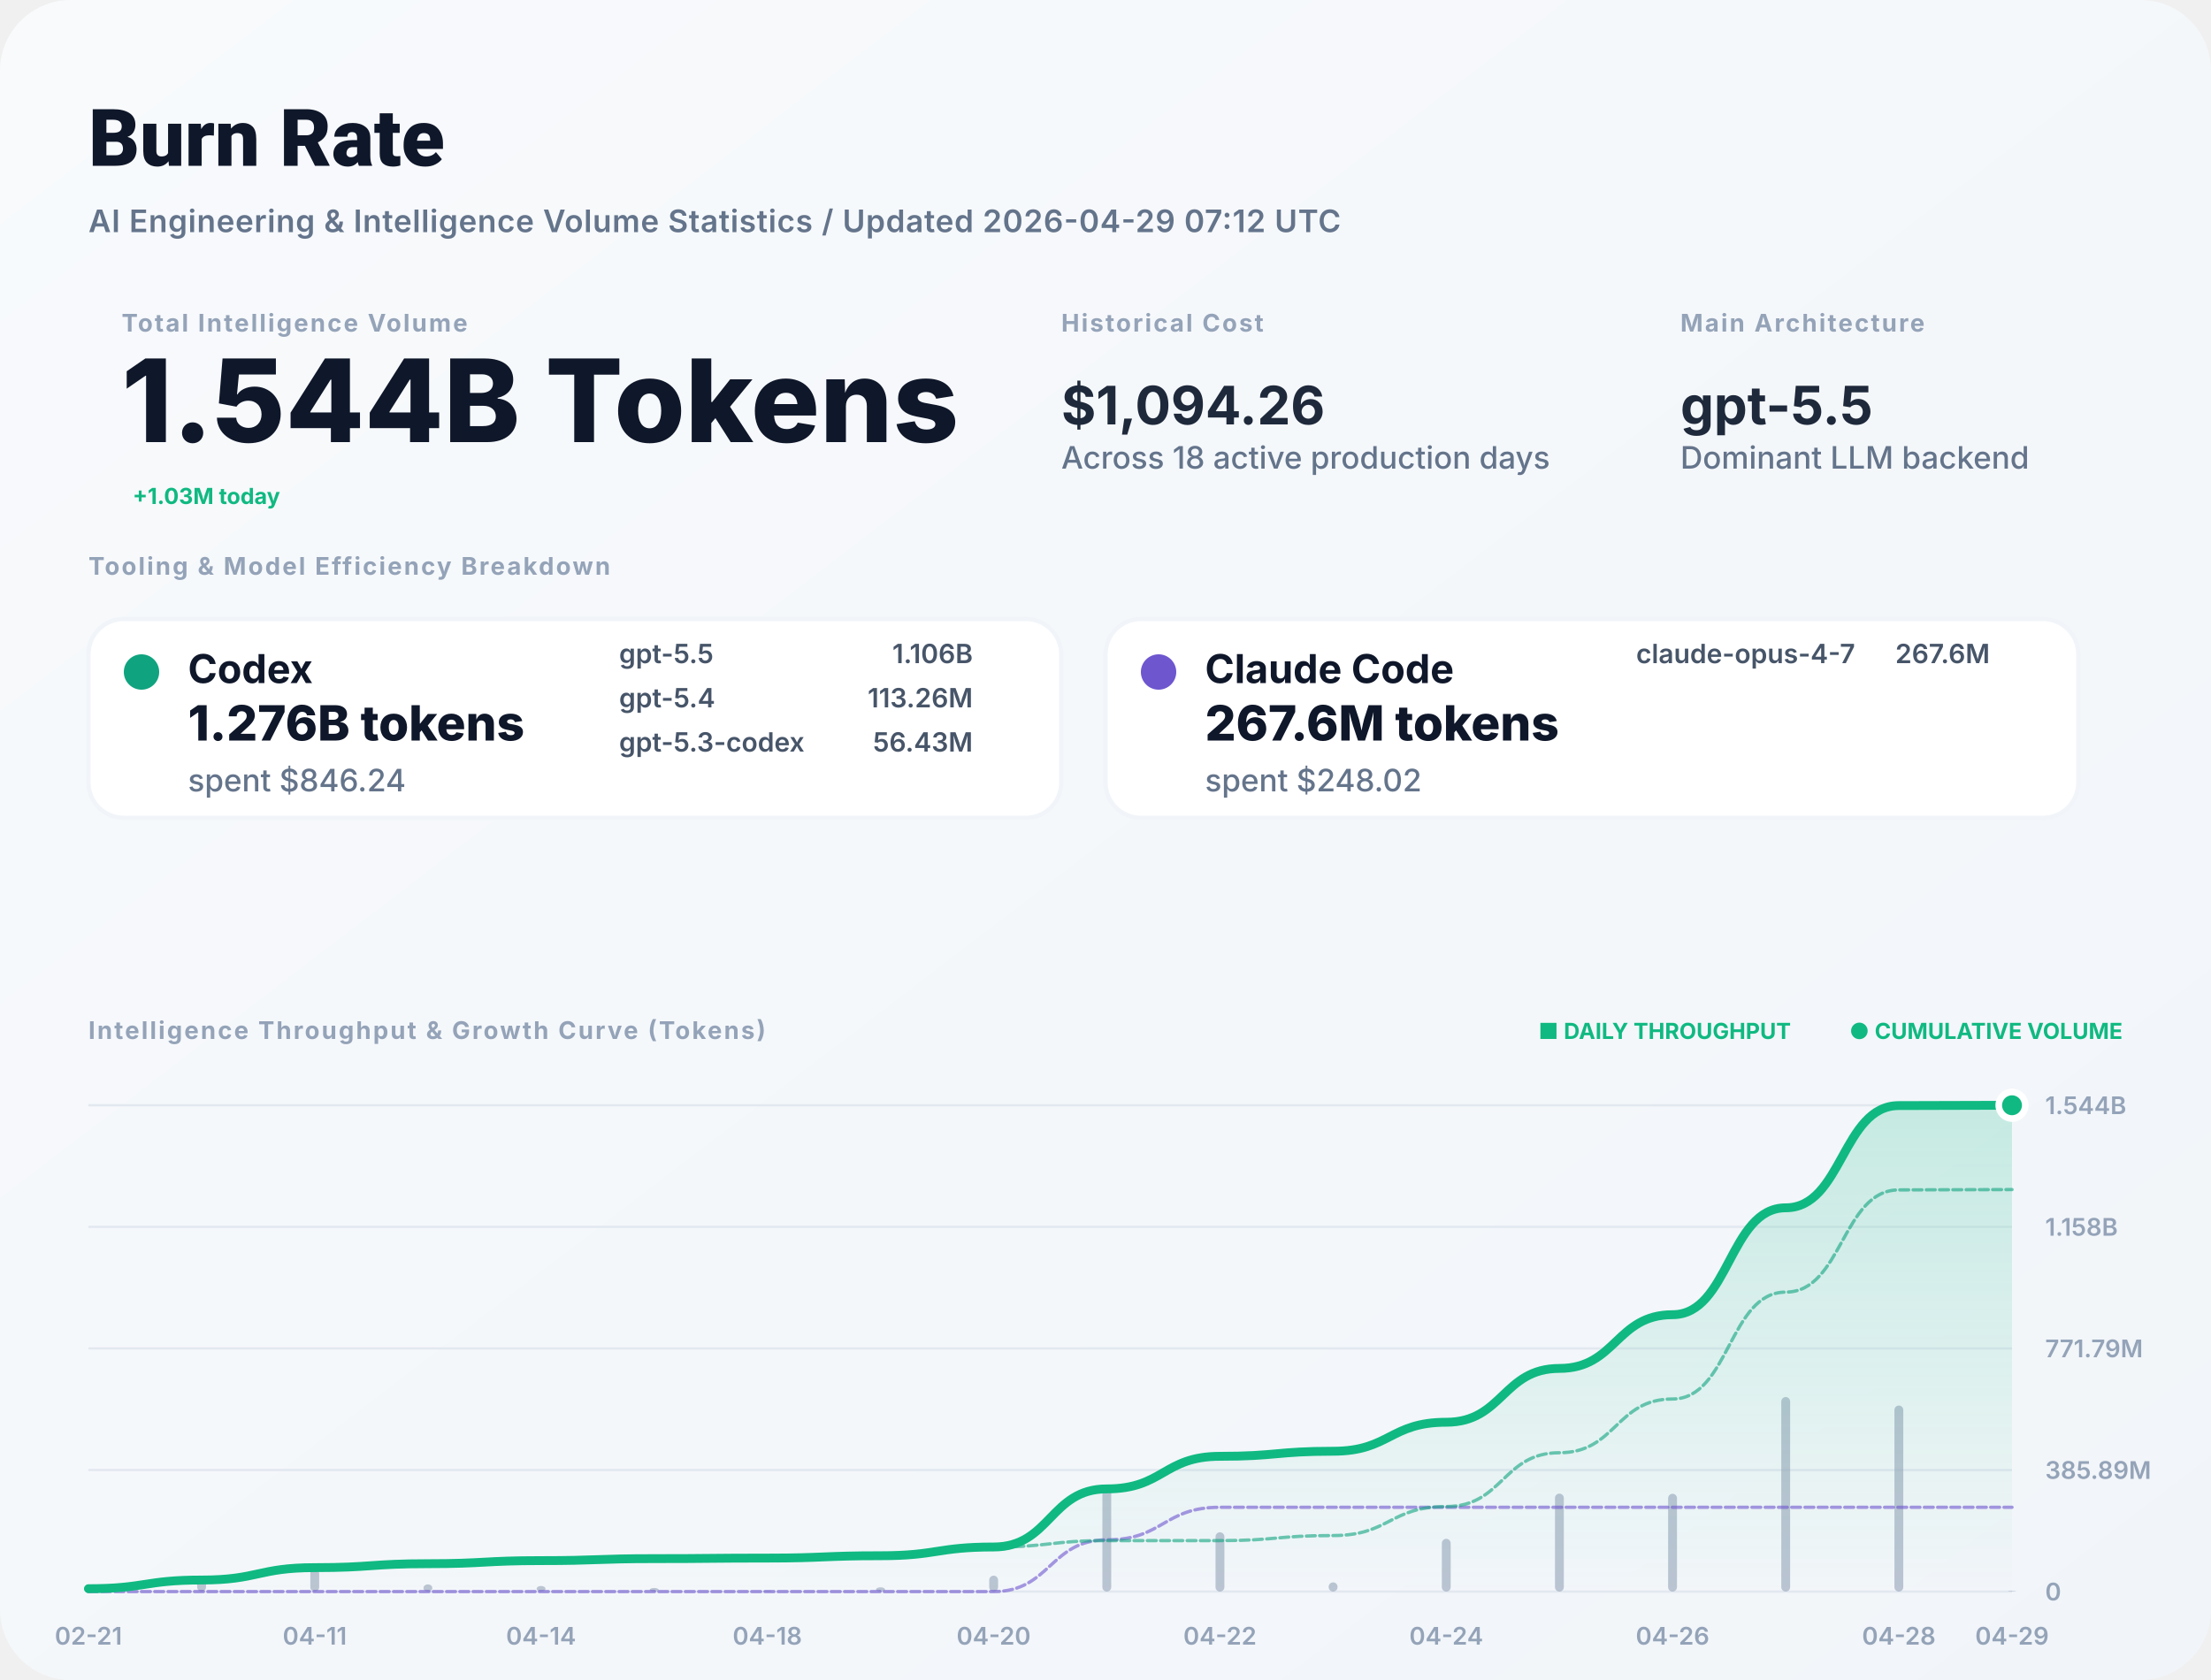
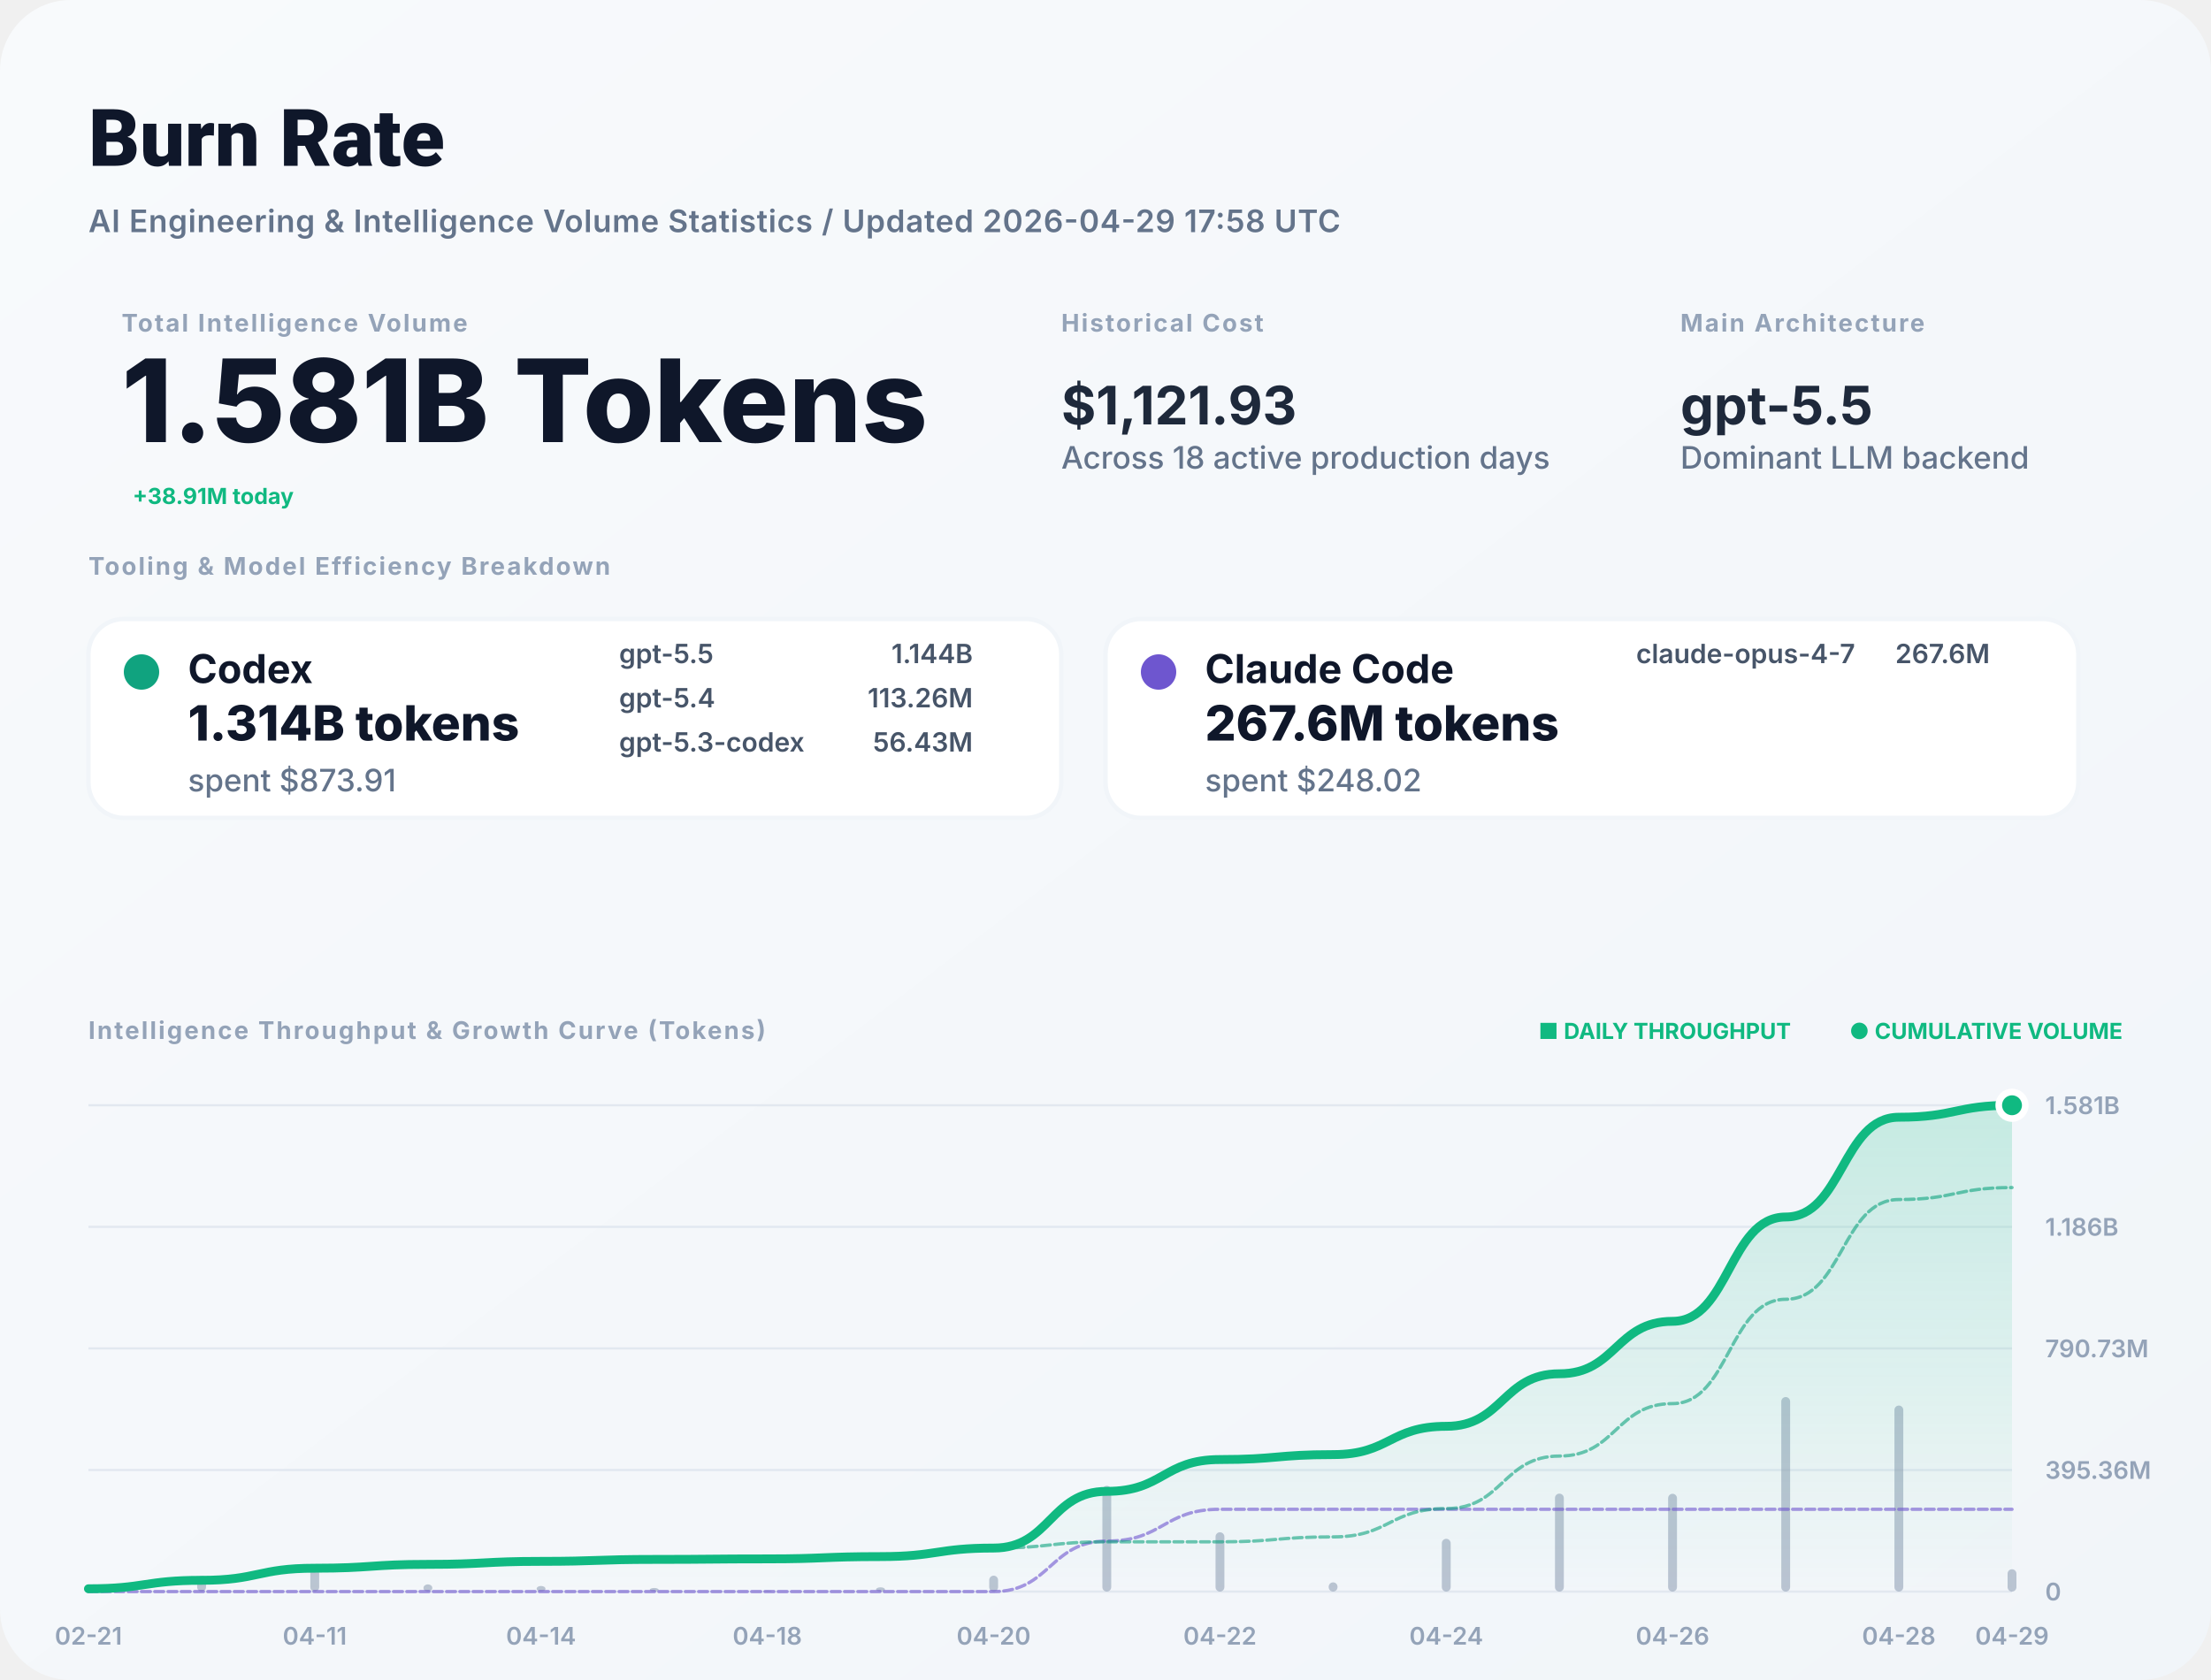
<svg xmlns="http://www.w3.org/2000/svg" width="1000" height="760" viewBox="0 0 1000 760" fill="none">
  <defs>
    <linearGradient id="bg" x1="0" x2="1" y1="0" y2="1">
      <stop stop-color="#F8FAFC" />
      <stop offset="1" stop-color="#F1F5F9" />
    </linearGradient>
    <filter id="shadow" x="-5%" y="-5%" width="110%" height="110%">
      <feDropShadow dx="0" dy="4" stdDeviation="12" flood-color="#000" flood-opacity="0.05" />
    </filter>
    <linearGradient id="lineGrad" x1="0" y1="0" x2="0" y2="1">
      <stop stop-color="#10B981" stop-opacity="0.2" />
      <stop offset="1" stop-color="#10B981" stop-opacity="0" />
    </linearGradient>
  </defs>
  <style>
    .title { font: 800 36px -apple-system, BlinkMacSystemFont, "Segoe UI", Roboto, sans-serif; fill: #0F172A; }
    .subtitle { font: 600 14px -apple-system, sans-serif; fill: #64748B; letter-spacing: 0.02em; }
    .label { font: 700 11px -apple-system, sans-serif; letter-spacing: 0.08em; text-transform: uppercase; fill: #94A3B8; }
    .total-val { font: 800 52px -apple-system, sans-serif; fill: #0F172A; }
    .stat-val { font: 700 24px -apple-system, sans-serif; fill: #1E293B; }
    .tool-name { font: 700 18px -apple-system, sans-serif; fill: #0F172A; }
    .tool-metric { font: 800 22px -apple-system, sans-serif; fill: #0F172A; }
    .tool-muted { font: 500 14px -apple-system, sans-serif; fill: #64748B; }
    .model-item { font: 600 12px -apple-system, sans-serif; fill: #475569; }
    .chart-label { font: 600 11px -apple-system, sans-serif; fill: #94A3B8; }
    .badge { font: 700 10px -apple-system, sans-serif; fill: #10B981; }
  </style>
  <rect width="1000" height="760" rx="32" fill="url(#bg)" />
  <text x="40" y="75" class="title">Burn Rate</text>
-   <text x="40" y="105" class="subtitle">AI Engineering &amp; Intelligence Volume Statistics / Updated 2026-04-29 07:12 UTC</text>
+   <text x="40" y="105" class="subtitle">AI Engineering &amp; Intelligence Volume Statistics / Updated 2026-04-29 17:58 UTC</text>
  <g transform="translate(40, 150)">
    <g transform="translate(15, 0)">
      <text y="0" class="label">Total Intelligence Volume</text>
-       <text y="50" class="total-val">1.544B Tokens</text>
-       <text x="5" y="78" class="badge" font-size="16">+1.03M today</text>
+       <text y="50" class="total-val">1.581B Tokens</text>
+       <text x="5" y="78" class="badge" font-size="16">+38.91M today</text>
    </g>
    <g transform="translate(440, 0)">
      <text y="0" class="label">Historical Cost</text>
-       <text y="42" class="stat-val">$1,094.26</text>
+       <text y="42" class="stat-val">$1,121.93</text>
      <text y="62" class="tool-muted">Across 18 active production days</text>
    </g>
    <g transform="translate(720, 0)">
      <text y="0" class="label">Main Architecture</text>
      <text y="42" class="stat-val" fill="#10B981">gpt-5.5</text>
      <text y="62" class="tool-muted">Dominant LLM backend</text>
    </g>
  </g>
  <g transform="translate(40, 260)">
    <text y="0" class="label">Tooling &amp; Model Efficiency Breakdown</text>
  </g>
  <g transform="translate(40, 280)">
    <rect width="440" height="90" rx="16" fill="white" stroke="#F1F5F9" stroke-width="2" />
    <circle cx="24" cy="24" r="8" fill="#10A37F" />
    <text x="45" y="29" class="tool-name">Codex</text>
-     <text x="45" y="55" class="tool-metric">1.276B tokens</text>
-     <text x="45" y="78" class="tool-muted">spent $846.24</text>
+     <text x="45" y="55" class="tool-metric">1.314B tokens</text>
+     <text x="45" y="78" class="tool-muted">spent $873.91</text>
    <g transform="translate(240, 20)">
      <text x="0" y="0" class="model-item">gpt-5.5</text>
-       <text x="160" y="0" class="model-item" text-anchor="end">1.106B</text>
+       <text x="160" y="0" class="model-item" text-anchor="end">1.144B</text>
      <text x="0" y="20" class="model-item">gpt-5.4</text>
      <text x="160" y="20" class="model-item" text-anchor="end">113.26M</text>
      <text x="0" y="40" class="model-item">gpt-5.3-codex</text>
      <text x="160" y="40" class="model-item" text-anchor="end">56.43M</text>
    </g>
  </g>
  <g transform="translate(500, 280)">
    <rect width="440" height="90" rx="16" fill="white" stroke="#F1F5F9" stroke-width="2" />
    <circle cx="24" cy="24" r="8" fill="#6E56CF" />
    <text x="45" y="29" class="tool-name">Claude Code</text>
    <text x="45" y="55" class="tool-metric">267.6M tokens</text>
    <text x="45" y="78" class="tool-muted">spent $248.02</text>
    <g transform="translate(240, 20)">
      <text x="0" y="0" class="model-item">claude-opus-4-7</text>
      <text x="160" y="0" class="model-item" text-anchor="end">267.6M</text>
    </g>
  </g>
  <g transform="translate(40, 470)">
    <text y="0" class="label">Intelligence Throughput &amp; Growth Curve (Tokens)</text>
    <g transform="translate(920, 0)" text-anchor="end">
      <text x="0" y="0" class="badge">● CUMULATIVE VOLUME</text>
      <text x="-150" y="0" class="badge" fill="#94A3B8">■ DAILY THROUGHPUT</text>
    </g>
  </g>
  <g>
    <line x1="40" y1="720" x2="910" y2="720" stroke="#E2E8F0" stroke-width="1" />
    <text x="925" y="724" class="chart-label">0</text>
    <line x1="40" y1="665" x2="910" y2="665" stroke="#E2E8F0" stroke-width="1" />
-     <text x="925" y="669" class="chart-label">385.89M</text>
+     <text x="925" y="669" class="chart-label">395.36M</text>
    <line x1="40" y1="610" x2="910" y2="610" stroke="#E2E8F0" stroke-width="1" />
-     <text x="925" y="614" class="chart-label">771.79M</text>
+     <text x="925" y="614" class="chart-label">790.73M</text>
    <line x1="40" y1="555" x2="910" y2="555" stroke="#E2E8F0" stroke-width="1" />
-     <text x="925" y="559" class="chart-label">1.158B</text>
+     <text x="925" y="559" class="chart-label">1.186B</text>
    <line x1="40" y1="500" x2="910" y2="500" stroke="#E2E8F0" stroke-width="1" />
-     <text x="925" y="504" class="chart-label">1.544B</text>
+     <text x="925" y="504" class="chart-label">1.581B</text>
    <text x="40" y="744" text-anchor="middle" class="chart-label">02-21</text>
    <text x="142.353" y="744" text-anchor="middle" class="chart-label">04-11</text>
    <text x="244.706" y="744" text-anchor="middle" class="chart-label">04-14</text>
    <text x="347.059" y="744" text-anchor="middle" class="chart-label">04-18</text>
    <text x="449.412" y="744" text-anchor="middle" class="chart-label">04-20</text>
    <text x="551.765" y="744" text-anchor="middle" class="chart-label">04-22</text>
    <text x="654.118" y="744" text-anchor="middle" class="chart-label">04-24</text>
    <text x="756.471" y="744" text-anchor="middle" class="chart-label">04-26</text>
    <text x="858.824" y="744" text-anchor="middle" class="chart-label">04-28</text>
    <text x="910" y="744" text-anchor="middle" class="chart-label">04-29</text>
    <g opacity="0.6">
      <rect x="38" y="717.627" width="4" height="2.373" fill="#94A3B8" rx="2" />
      <rect x="89.176" y="712.862" width="4" height="7.138" fill="#94A3B8" rx="2" />
      <rect x="140.353" y="709.802" width="4" height="10.198" fill="#94A3B8" rx="2" />
      <rect x="191.529" y="716.75" width="4" height="3.25" fill="#94A3B8" rx="2" />
      <rect x="242.706" y="717.469" width="4" height="2.531" fill="#94A3B8" rx="2" />
      <rect x="293.882" y="718.361" width="4" height="1.639" fill="#94A3B8" rx="2" />
      <rect x="345.059" y="719.548" width="4" height="0.452" fill="#94A3B8" rx="2" />
      <rect x="396.235" y="718.068" width="4" height="1.932" fill="#94A3B8" rx="2" />
      <rect x="447.412" y="712.801" width="4" height="7.199" fill="#94A3B8" rx="2" />
      <rect x="498.588" y="672.166" width="4" height="47.834" fill="#94A3B8" rx="2" />
      <rect x="549.765" y="693.172" width="4" height="26.828" fill="#94A3B8" rx="2" />
      <rect x="600.941" y="715.827" width="4" height="4.173" fill="#94A3B8" rx="2" />
      <rect x="652.118" y="696.129" width="4" height="23.871" fill="#94A3B8" rx="2" />
      <rect x="703.294" y="675.687" width="4" height="44.313" fill="#94A3B8" rx="2" />
      <rect x="754.471" y="675.759" width="4" height="44.241" fill="#94A3B8" rx="2" />
      <rect x="805.647" y="632" width="4" height="88" fill="#94A3B8" rx="2" />
      <rect x="856.824" y="635.841" width="4" height="84.159" fill="#94A3B8" rx="2" />
-       <rect x="908" y="719.732" width="4" height="0.268" fill="#94A3B8" rx="2" />
+       <rect x="908" y="709.907" width="4" height="10.093" fill="#94A3B8" rx="2" />
    </g>
-     <path d="M 40,718.696 C 65.588,718.696 65.588,714.774 91.176,714.774 C 116.765,714.774 116.765,709.171 142.353,709.171 C 167.941,709.171 167.941,707.385 193.529,707.385 C 219.118,707.385 219.118,705.994 244.706,705.994 C 270.294,705.994 270.294,705.093 295.882,705.093 C 321.471,705.093 321.471,704.845 347.059,704.845 C 372.647,704.845 372.647,703.783 398.235,703.783 C 423.824,703.783 423.824,699.828 449.412,699.828 C 475,699.828 475,673.545 500.588,673.545 C 526.176,673.545 526.176,658.805 551.765,658.805 C 577.353,658.805 577.353,656.512 602.941,656.512 C 628.529,656.512 628.529,643.396 654.118,643.396 C 679.706,643.396 679.706,619.048 705.294,619.048 C 730.882,619.048 730.882,594.74 756.471,594.74 C 782.059,594.74 782.059,546.388 807.647,546.388 C 833.235,546.388 833.235,500.147 858.824,500.147 C 884.412,500.147 884.412,500 910,500 L 910,720 L 40,720 Z" fill="url(#lineGrad)" />
-     <path d="M 40,720 C 65.588,720 65.588,720 91.176,720 C 116.765,720 116.765,720 142.353,720 C 167.941,720 167.941,720 193.529,720 C 219.118,720 219.118,720 244.706,720 C 270.294,720 270.294,720 295.882,720 C 321.471,720 321.471,720 347.059,720 C 372.647,720 372.647,720 398.235,720 C 423.824,720 423.824,720 449.412,720 C 475,720 475,696.601 500.588,696.601 C 526.176,696.601 526.176,681.861 551.765,681.861 C 577.353,681.861 577.353,681.861 602.941,681.861 C 628.529,681.861 628.529,681.861 654.118,681.861 C 679.706,681.861 679.706,681.861 705.294,681.861 C 730.882,681.861 730.882,681.861 756.471,681.861 C 782.059,681.861 782.059,681.861 807.647,681.861 C 833.235,681.861 833.235,681.861 858.824,681.861 C 884.412,681.861 884.412,681.861 910,681.861" stroke="#6E56CF" stroke-width="1.5" stroke-opacity="0.6" fill="none" stroke-linecap="round" stroke-linejoin="round" stroke-dasharray="4 2" />
-     <path d="M 40,718.696 C 65.588,718.696 65.588,714.774 91.176,714.774 C 116.765,714.774 116.765,709.171 142.353,709.171 C 167.941,709.171 167.941,707.385 193.529,707.385 C 219.118,707.385 219.118,705.994 244.706,705.994 C 270.294,705.994 270.294,705.093 295.882,705.093 C 321.471,705.093 321.471,704.845 347.059,704.845 C 372.647,704.845 372.647,703.783 398.235,703.783 C 423.824,703.783 423.824,699.828 449.412,699.828 C 475,699.828 475,696.944 500.588,696.944 C 526.176,696.944 526.176,696.944 551.765,696.944 C 577.353,696.944 577.353,694.652 602.941,694.652 C 628.529,694.652 628.529,681.536 654.118,681.536 C 679.706,681.536 679.706,657.188 705.294,657.188 C 730.882,657.188 730.882,632.879 756.471,632.879 C 782.059,632.879 782.059,584.528 807.647,584.528 C 833.235,584.528 833.235,538.287 858.824,538.287 C 884.412,538.287 884.412,538.139 910,538.139" stroke="#10A37F" stroke-width="1.5" stroke-opacity="0.6" fill="none" stroke-linecap="round" stroke-linejoin="round" stroke-dasharray="4 2" />
-     <path d="M 40,718.696 C 65.588,718.696 65.588,714.774 91.176,714.774 C 116.765,714.774 116.765,709.171 142.353,709.171 C 167.941,709.171 167.941,707.385 193.529,707.385 C 219.118,707.385 219.118,705.994 244.706,705.994 C 270.294,705.994 270.294,705.093 295.882,705.093 C 321.471,705.093 321.471,704.845 347.059,704.845 C 372.647,704.845 372.647,703.783 398.235,703.783 C 423.824,703.783 423.824,699.828 449.412,699.828 C 475,699.828 475,673.545 500.588,673.545 C 526.176,673.545 526.176,658.805 551.765,658.805 C 577.353,658.805 577.353,656.512 602.941,656.512 C 628.529,656.512 628.529,643.396 654.118,643.396 C 679.706,643.396 679.706,619.048 705.294,619.048 C 730.882,619.048 730.882,594.74 756.471,594.74 C 782.059,594.74 782.059,546.388 807.647,546.388 C 833.235,546.388 833.235,500.147 858.824,500.147 C 884.412,500.147 884.412,500 910,500" stroke="#10B981" stroke-width="4" fill="none" stroke-linecap="round" stroke-linejoin="round" />
+     <path d="M 40,718.727 C 65.588,718.727 65.588,714.899 91.176,714.899 C 116.765,714.899 116.765,709.43 142.353,709.43 C 167.941,709.43 167.941,707.687 193.529,707.687 C 219.118,707.687 219.118,706.329 244.706,706.329 C 270.294,706.329 270.294,705.45 295.882,705.45 C 321.471,705.45 321.471,705.208 347.059,705.208 C 372.647,705.208 372.647,704.172 398.235,704.172 C 423.824,704.172 423.824,700.311 449.412,700.311 C 475,700.311 475,674.658 500.588,674.658 C 526.176,674.658 526.176,660.27 551.765,660.27 C 577.353,660.27 577.353,658.033 602.941,658.033 C 628.529,658.033 628.529,645.231 654.118,645.231 C 679.706,645.231 679.706,621.466 705.294,621.466 C 730.882,621.466 730.882,597.74 756.471,597.74 C 782.059,597.74 782.059,550.546 807.647,550.546 C 833.235,550.546 833.235,505.413 858.824,505.413 C 884.412,505.413 884.412,500 910,500 L 910,720 L 40,720 Z" fill="url(#lineGrad)" />
+     <path d="M 40,720 C 65.588,720 65.588,720 91.176,720 C 116.765,720 116.765,720 142.353,720 C 167.941,720 167.941,720 193.529,720 C 219.118,720 219.118,720 244.706,720 C 270.294,720 270.294,720 295.882,720 C 321.471,720 321.471,720 347.059,720 C 372.647,720 372.647,720 398.235,720 C 423.824,720 423.824,720 449.412,720 C 475,720 475,697.162 500.588,697.162 C 526.176,697.162 526.176,682.774 551.765,682.774 C 577.353,682.774 577.353,682.774 602.941,682.774 C 628.529,682.774 628.529,682.774 654.118,682.774 C 679.706,682.774 679.706,682.774 705.294,682.774 C 730.882,682.774 730.882,682.774 756.471,682.774 C 782.059,682.774 782.059,682.774 807.647,682.774 C 833.235,682.774 833.235,682.774 858.824,682.774 C 884.412,682.774 884.412,682.774 910,682.774" stroke="#6E56CF" stroke-width="1.5" stroke-opacity="0.6" fill="none" stroke-linecap="round" stroke-linejoin="round" stroke-dasharray="4 2" />
+     <path d="M 40,718.727 C 65.588,718.727 65.588,714.899 91.176,714.899 C 116.765,714.899 116.765,709.43 142.353,709.43 C 167.941,709.43 167.941,707.687 193.529,707.687 C 219.118,707.687 219.118,706.329 244.706,706.329 C 270.294,706.329 270.294,705.45 295.882,705.45 C 321.471,705.45 321.471,705.208 347.059,705.208 C 372.647,705.208 372.647,704.172 398.235,704.172 C 423.824,704.172 423.824,700.311 449.412,700.311 C 475,700.311 475,697.496 500.588,697.496 C 526.176,697.496 526.176,697.496 551.765,697.496 C 577.353,697.496 577.353,695.259 602.941,695.259 C 628.529,695.259 628.529,682.457 654.118,682.457 C 679.706,682.457 679.706,658.692 705.294,658.692 C 730.882,658.692 730.882,634.966 756.471,634.966 C 782.059,634.966 782.059,587.772 807.647,587.772 C 833.235,587.772 833.235,542.639 858.824,542.639 C 884.412,542.639 884.412,537.226 910,537.226" stroke="#10A37F" stroke-width="1.5" stroke-opacity="0.6" fill="none" stroke-linecap="round" stroke-linejoin="round" stroke-dasharray="4 2" />
+     <path d="M 40,718.727 C 65.588,718.727 65.588,714.899 91.176,714.899 C 116.765,714.899 116.765,709.43 142.353,709.43 C 167.941,709.43 167.941,707.687 193.529,707.687 C 219.118,707.687 219.118,706.329 244.706,706.329 C 270.294,706.329 270.294,705.45 295.882,705.45 C 321.471,705.45 321.471,705.208 347.059,705.208 C 372.647,705.208 372.647,704.172 398.235,704.172 C 423.824,704.172 423.824,700.311 449.412,700.311 C 475,700.311 475,674.658 500.588,674.658 C 526.176,674.658 526.176,660.27 551.765,660.27 C 577.353,660.27 577.353,658.033 602.941,658.033 C 628.529,658.033 628.529,645.231 654.118,645.231 C 679.706,645.231 679.706,621.466 705.294,621.466 C 730.882,621.466 730.882,597.74 756.471,597.74 C 782.059,597.74 782.059,550.546 807.647,550.546 C 833.235,550.546 833.235,505.413 858.824,505.413 C 884.412,505.413 884.412,500 910,500" stroke="#10B981" stroke-width="4" fill="none" stroke-linecap="round" stroke-linejoin="round" />
    <circle cx="910" cy="500" r="6" fill="#10B981" stroke="white" stroke-width="3" />
  </g>
</svg>
